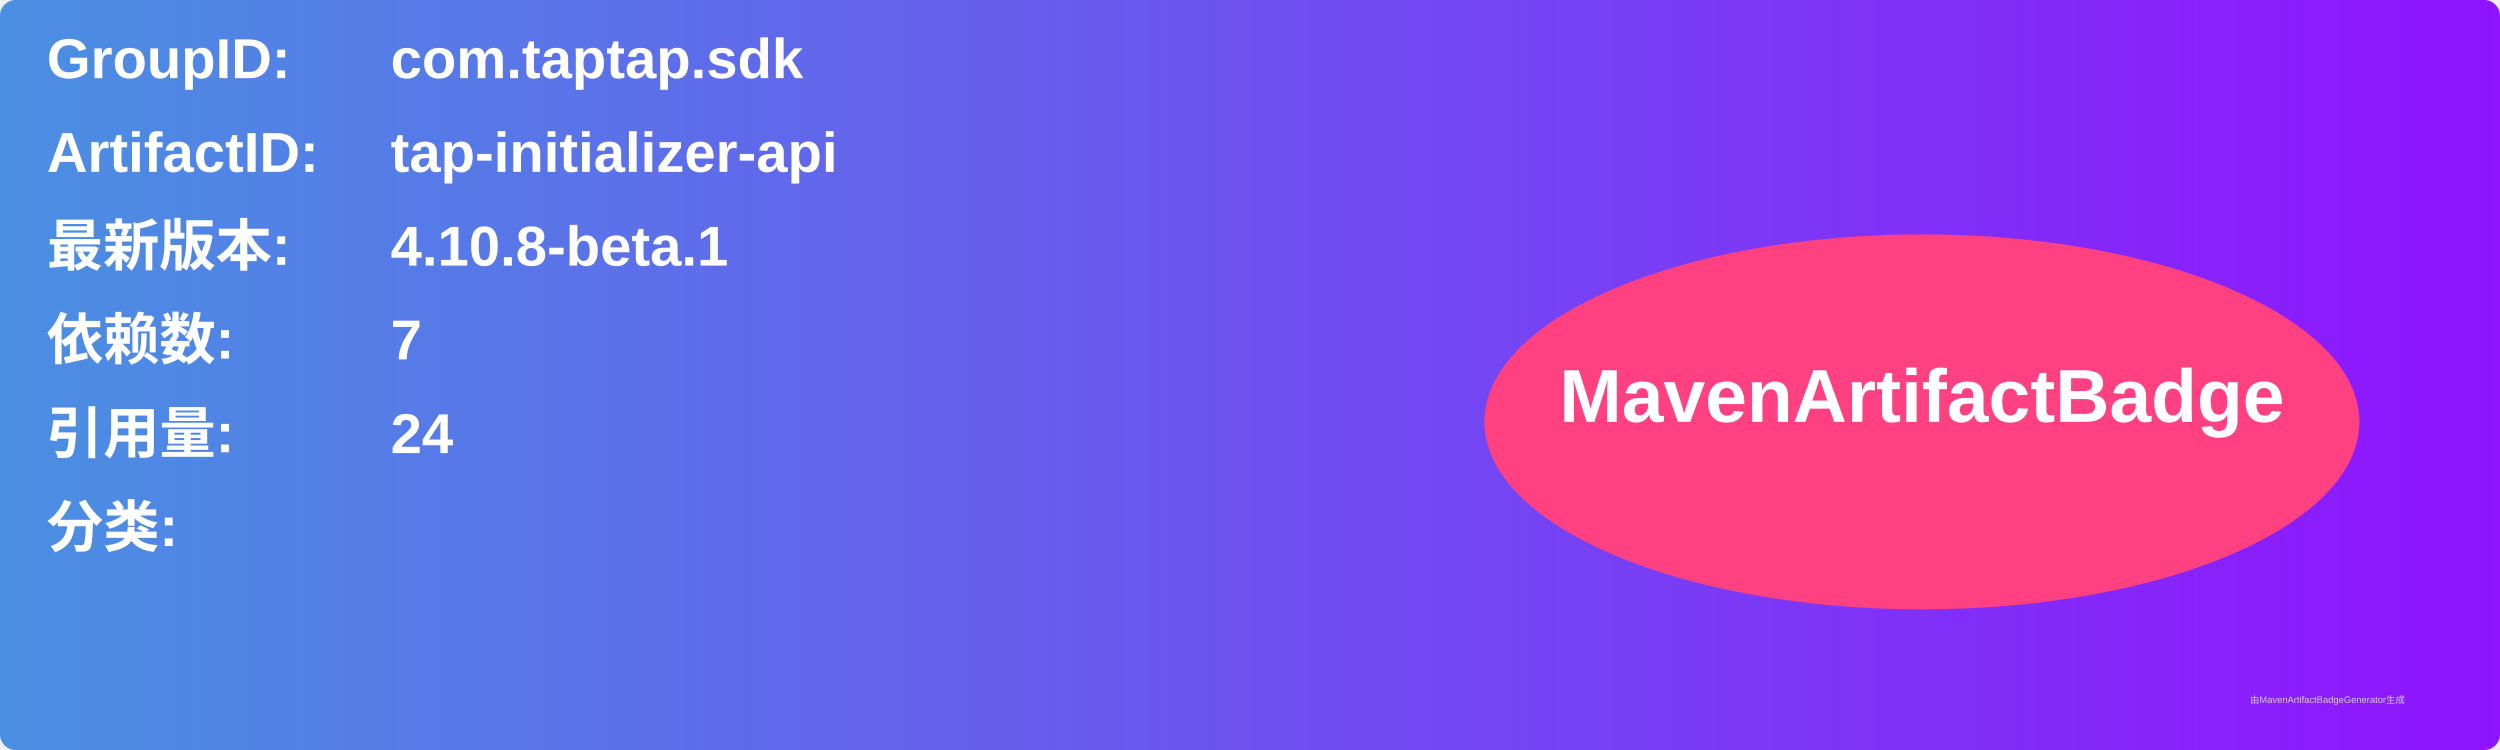
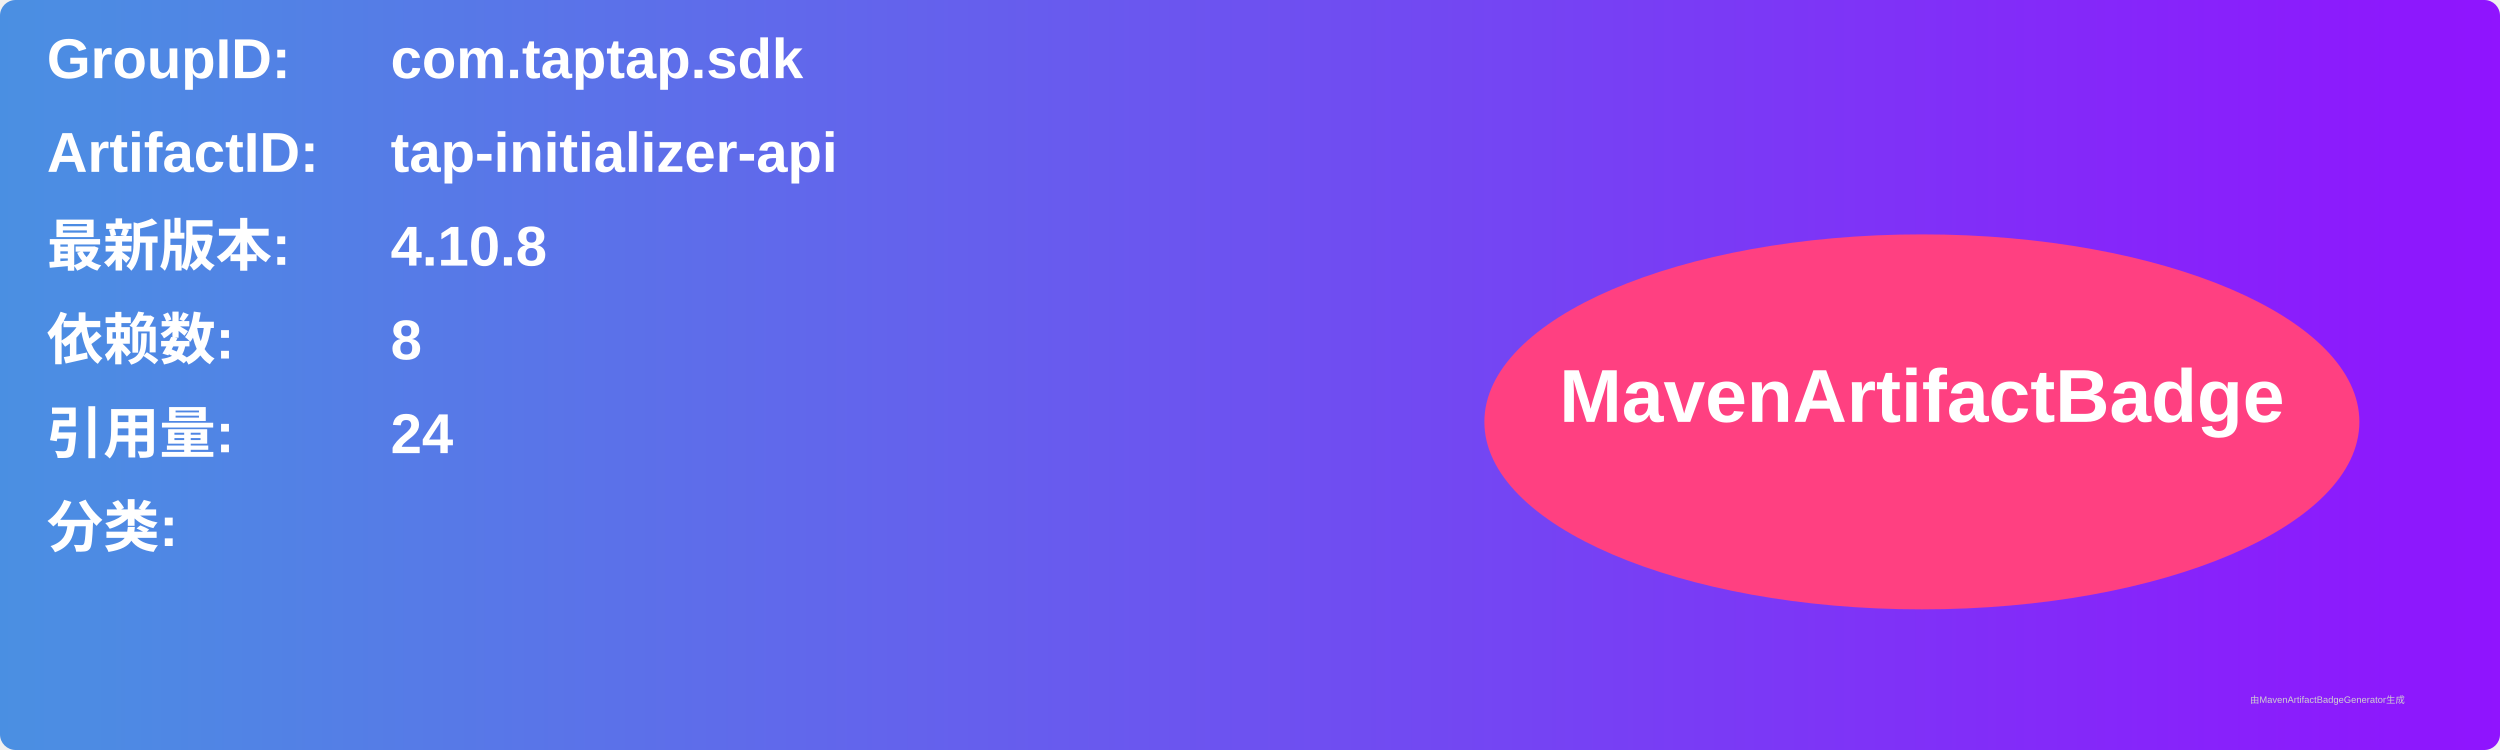
<svg xmlns="http://www.w3.org/2000/svg" width="800" height="240" viewBox="0 0 800 240">
  <linearGradient id="grad" x1="0%" y1="0%" x2="100%" y2="0%">
    <stop offset="0%" stop-color="#4a90e2" />
    <stop offset="100%" stop-color="#9013fe" />
  </linearGradient>
  <rect width="100%" height="100%" rx="5" ry="5" fill="url(#grad)" />
  <g transform="translate(15, 15)">
    <text x="0" y="10" font-family="Arial" font-size="18" fill="white" font-weight="bold" width="260">GroupID:</text>
    <text x="110" y="10" font-family="Arial" font-size="18" fill="white" font-weight="bold" width="460">com.taptap.sdk</text>
    <text x="0" y="40" font-family="Arial" font-size="18" fill="white" font-weight="bold" width="260">ArtifactID:</text>
    <text x="110" y="40" font-family="Arial" font-size="18" fill="white" font-weight="bold" width="460">tap-initializer-api</text>
    <text x="0" y="70" font-family="Arial" font-size="18" fill="white" font-weight="bold">最新版本:</text>
    <text x="110" y="70" font-family="Arial" font-size="18" fill="white" font-weight="bold">
-       <tspan font-weight="bold">4.10.8-beta.1</tspan>
+       <tspan font-weight="bold">4.10.8</tspan>
    </text>
    <text x="0" y="100" font-family="Arial" font-size="18" fill="white" font-weight="bold">依赖数: </text>
    <text x="110" y="100" font-family="Arial" font-size="18" fill="white">
-       <tspan font-weight="bold">7</tspan>
+       <tspan font-weight="bold">8</tspan>
    </text>
    <text x="0" y="130" font-family="Arial" font-size="18" fill="white" font-weight="bold">引用量: </text>
    <text x="110" y="130" font-family="Arial" font-size="18" fill="white">
      <tspan font-weight="bold">24</tspan>
    </text>
    <text x="0" y="160" font-family="Arial" font-size="18" fill="white" font-weight="bold">分类:</text>
    <text x="10" y="190" font-family="Arial" font-size="10" fill="white">
      <tspan font-weight="bold" />
    </text>
    <ellipse cx="600" cy="120" rx="140" ry="60" fill="#ff4081" />
    <text x="600" y="120" text-anchor="middle" font-family="Arial" font-size="24" fill="white" font-weight="bold">MavenArtifactBadge</text>
  </g>
  <text x="720" y="225" font-family="Arial" font-size="3" fill="#d0d0d0">由MavenArtifactBadgeGenerator生成</text>
</svg>
